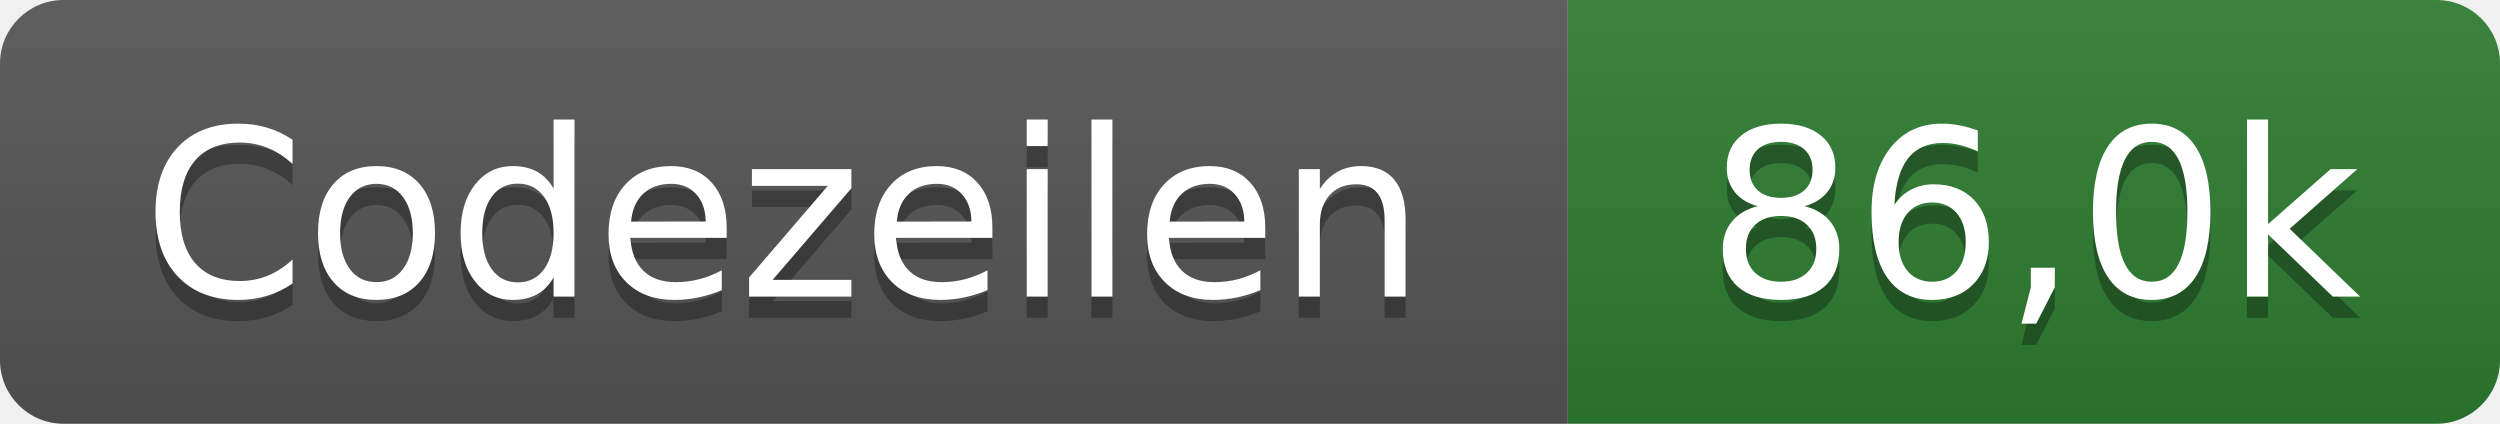
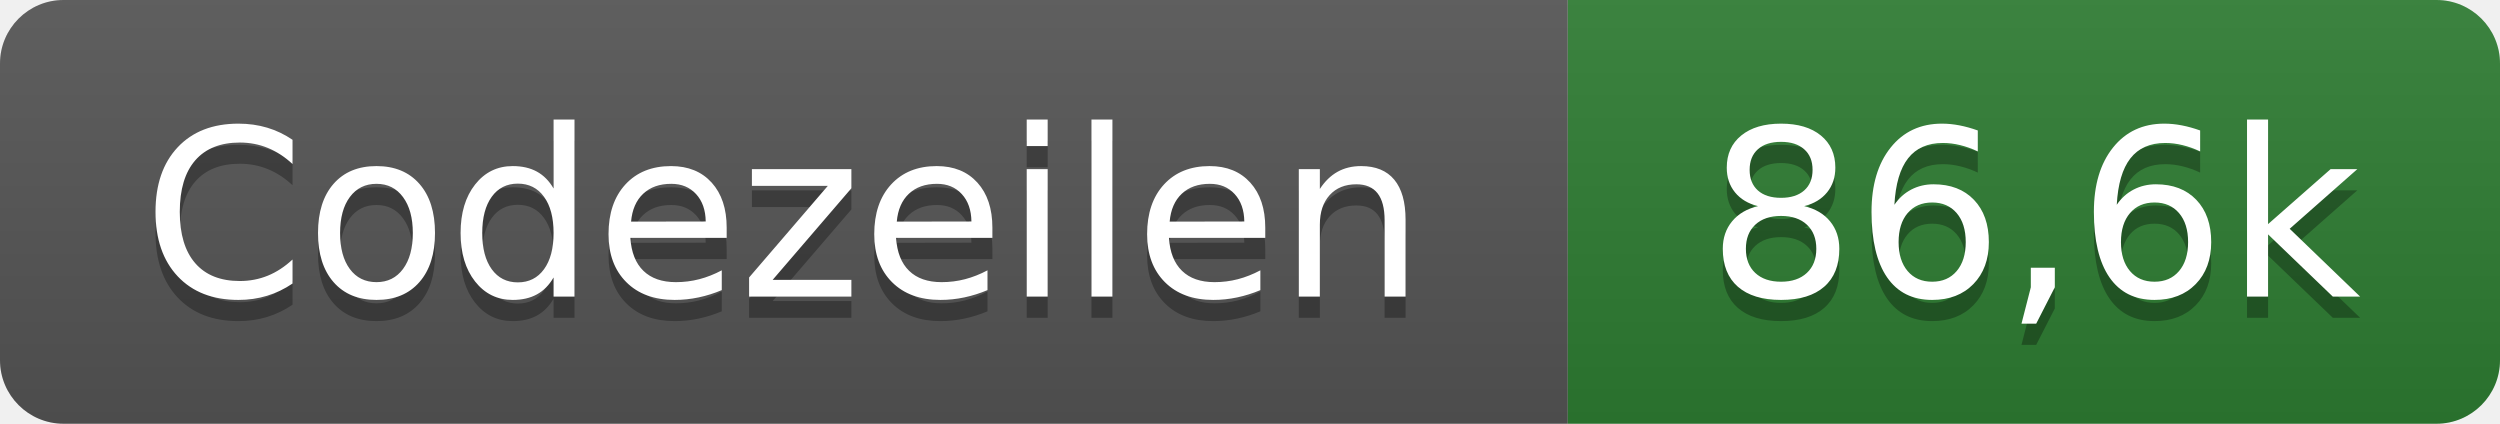
- <svg xmlns="http://www.w3.org/2000/svg" width="118" height="20" role="img" aria-label="Codezeilen: 86,0k">
+ <svg xmlns="http://www.w3.org/2000/svg" width="118" height="20" role="img" aria-label="Codezeilen: 86,6k">
  <linearGradient id="s" x2="0" y2="100%">
    <stop offset="0" stop-color="#bbb" stop-opacity=".1" />
    <stop offset="1" stop-opacity=".1" />
  </linearGradient>
  <clipPath id="r">
    <rect width="118" height="20" rx="3" fill="#fff" />
  </clipPath>
  <g clip-path="url(#r)">
    <rect width="74" height="20" fill="#555" />
    <rect x="74" width="44" height="20" fill="#2e7d32" />
    <rect width="118" height="20" fill="url(#s)" />
  </g>
  <g fill="#fff" text-anchor="middle" font-family="Verdana,Geneva,DejaVu Sans,sans-serif" text-rendering="geometricPrecision" font-size="110">
    <text x="370" y="150" fill="#010101" fill-opacity=".3" transform="scale(.1)" textLength="620">Codezeilen</text>
    <text x="370" y="140" transform="scale(.1)" textLength="620">Codezeilen</text>
-     <text x="960" y="150" fill="#010101" fill-opacity=".3" transform="scale(.1)" textLength="320">86,0k</text>
-     <text x="960" y="140" transform="scale(.1)" textLength="320">86,0k</text>
+     <text x="960" y="150" fill="#010101" fill-opacity=".3" transform="scale(.1)" textLength="320">86,6k</text>
+     <text x="960" y="140" transform="scale(.1)" textLength="320">86,6k</text>
  </g>
</svg>
